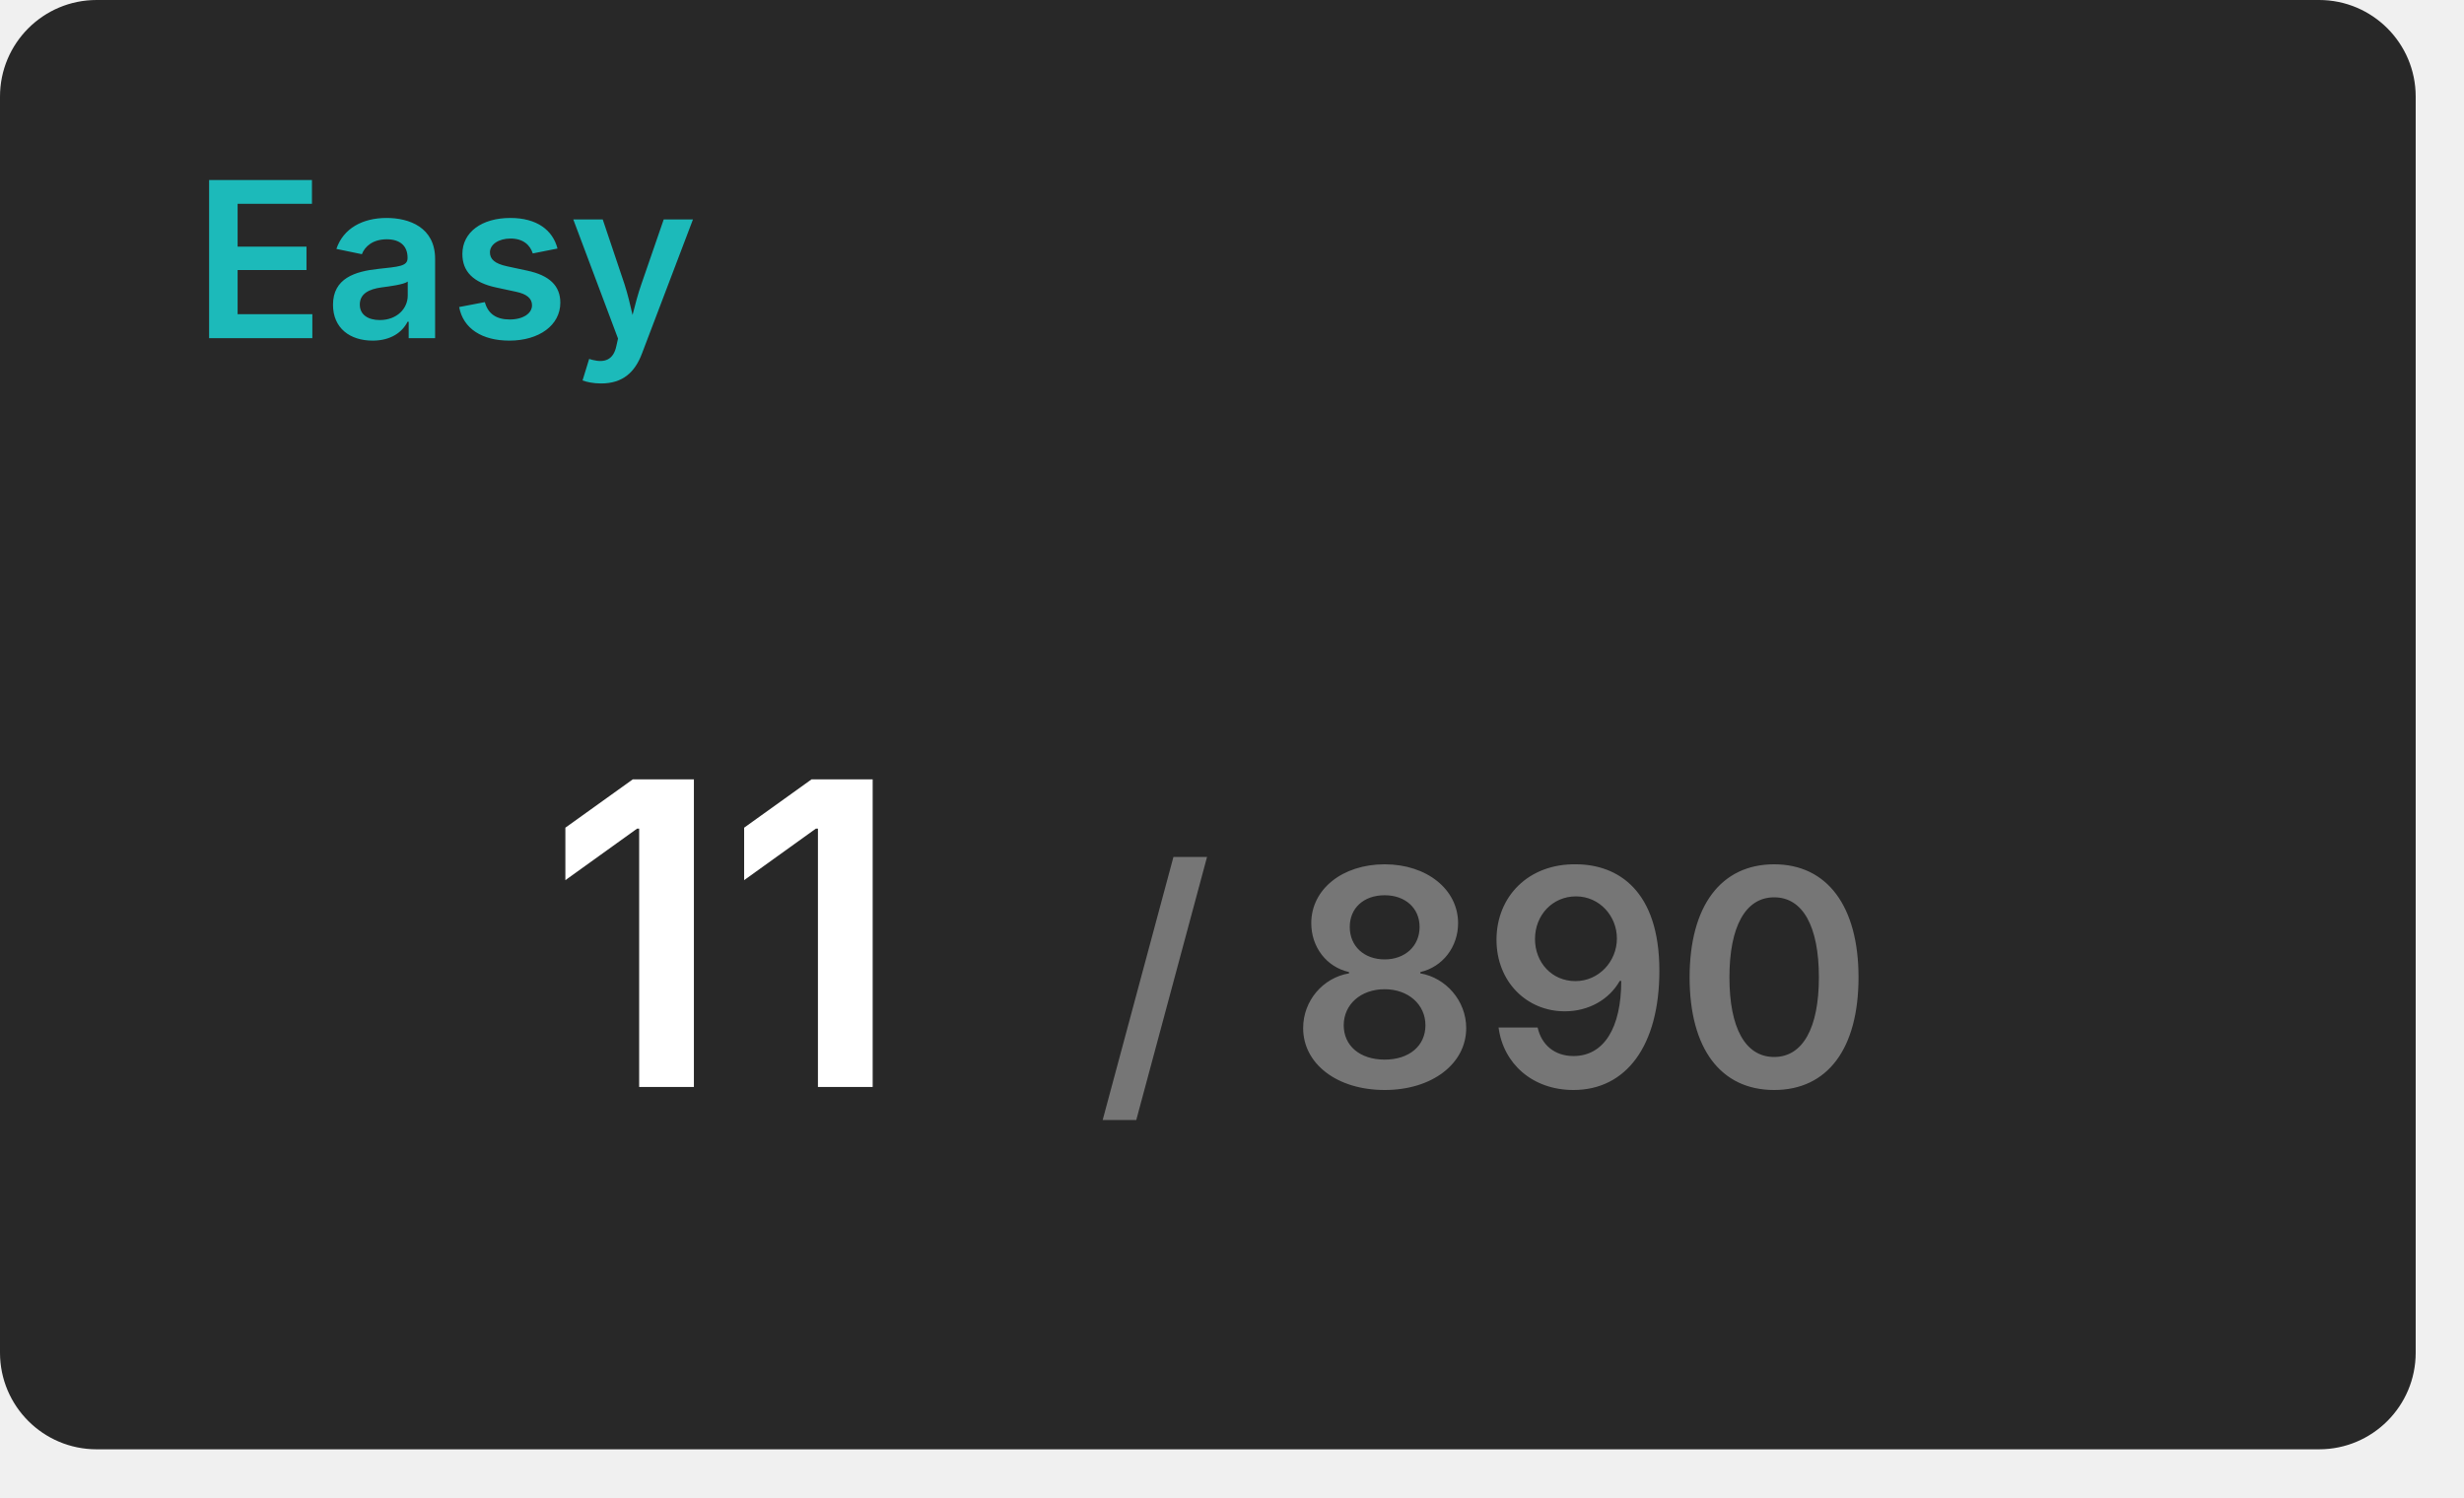
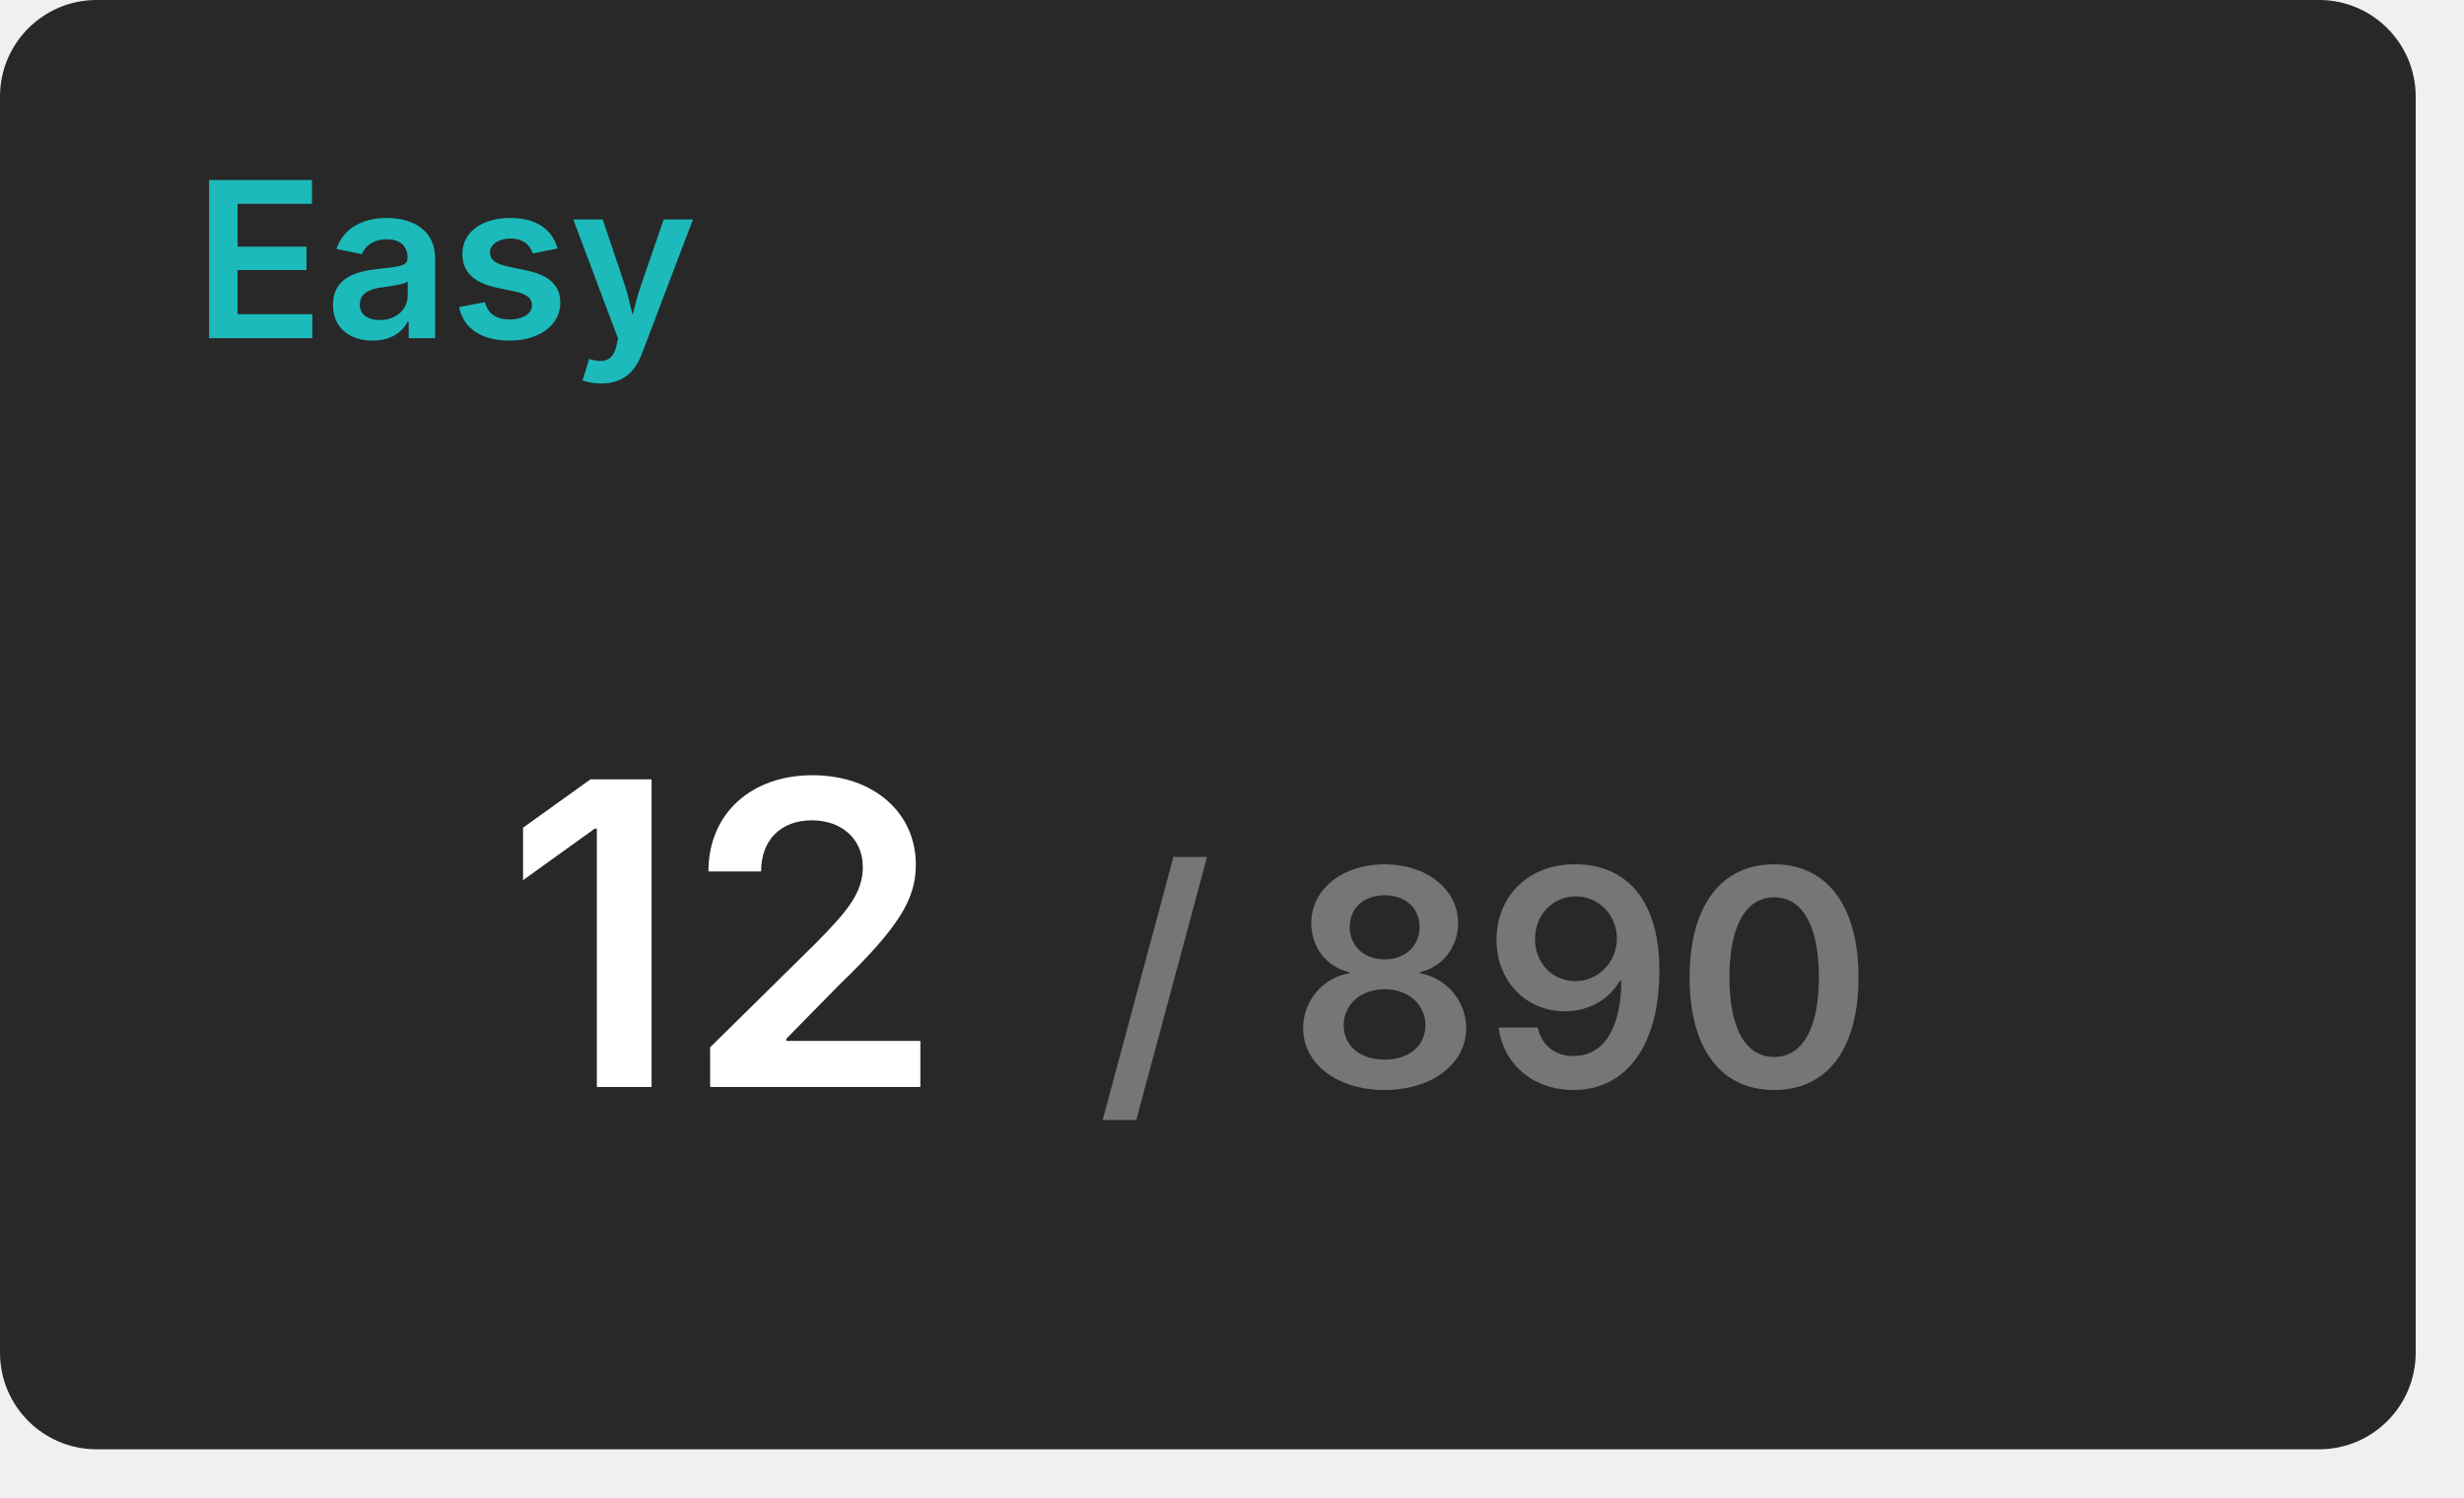
<svg xmlns="http://www.w3.org/2000/svg" width="204" height="124" viewBox="0 0 204 124">
  <rect x="0" y="0" width="200" height="120" rx="8" fill="#282828" />
  <text x="16" y="28" font-size="18" font-weight="600" font-family="Inter, Arial, Helvetica, sans-serif" fill="#1cbaba">Easy</text>
  <g transform="translate(60, 90)" text-anchor="middle">
-     <text font-size="35" font-weight="600" font-family="Inter, Arial, Helvetica, sans-serif" fill="#ffffff" dominant-baseline="end">11</text>
+     <text font-size="35" font-weight="600" font-family="Inter, Arial, Helvetica, sans-serif" fill="#ffffff" dominant-baseline="end">12</text>
    <text font-size="25" font-weight="600" font-family="Inter, Arial, Helvetica, sans-serif" fill="#767676" dominant-baseline="end" dx="63">/ 890</text>
  </g>
</svg>
